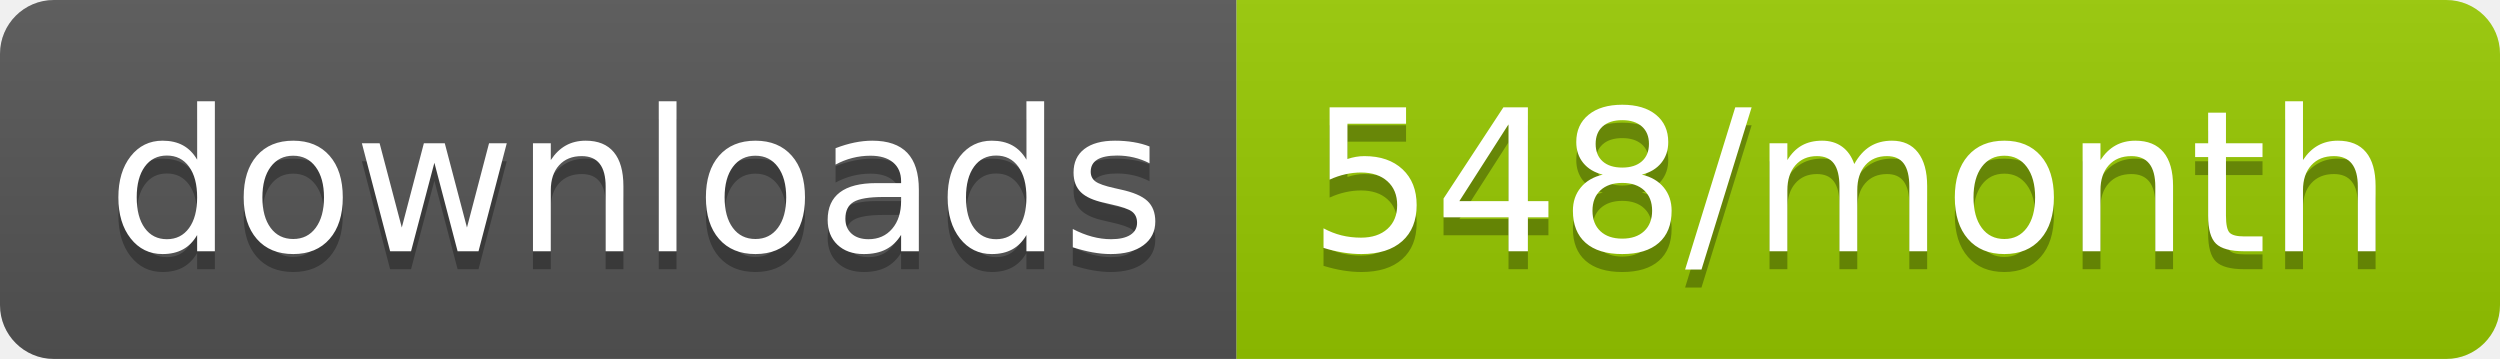
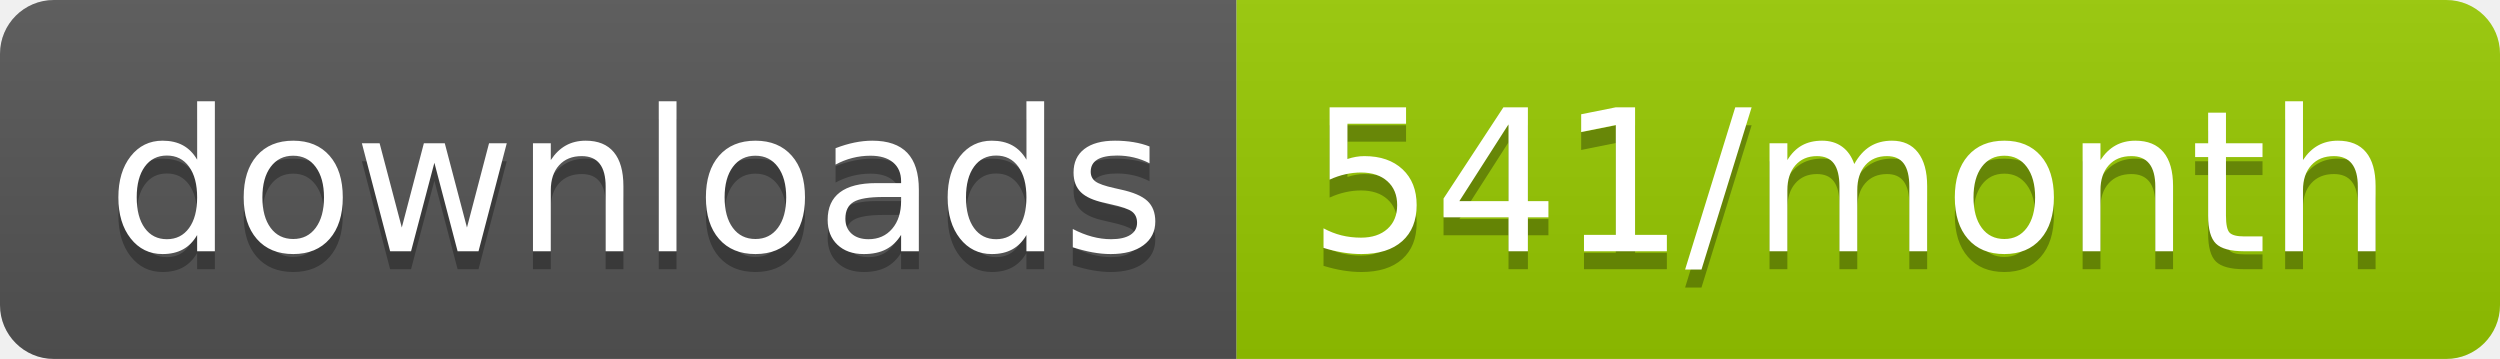
<svg xmlns="http://www.w3.org/2000/svg" width="139.3" height="20">
  <linearGradient id="smooth" x2="0" y2="100%">
    <stop offset="0" stop-color="#bbb" stop-opacity=".1" />
    <stop offset="1" stop-opacity=".1" />
  </linearGradient>
  <clipPath id="round">
    <rect width="139.3" height="20" rx="3" fill="#fff" />
  </clipPath>
  <g clip-path="url(#round)">
    <rect width="68.9" height="20" fill="#555" />
    <rect x="68.9" width="70.4" height="20" fill="#97CA00" />
    <rect width="139.3" height="20" fill="url(#smooth)" />
  </g>
  <g fill="#fff" text-anchor="middle" font-family="DejaVu Sans,Verdana,Geneva,sans-serif" font-size="110">
    <text x="354.5" y="150" fill="#010101" fill-opacity=".3" transform="scale(0.1)" textLength="589.0" lengthAdjust="spacing">downloads</text>
    <text x="354.5" y="140" transform="scale(0.1)" textLength="589.0" lengthAdjust="spacing">downloads</text>
-     <text x="1031.0" y="150" fill="#010101" fill-opacity=".3" transform="scale(0.1)" textLength="604.0" lengthAdjust="spacing">548/month</text>
-     <text x="1031.0" y="140" transform="scale(0.1)" textLength="604.0" lengthAdjust="spacing">548/month</text>
+     <text x="1031.0" y="150" fill="#010101" fill-opacity=".3" transform="scale(0.1)" textLength="604.0" lengthAdjust="spacing">541/month</text>
+     <text x="1031.0" y="140" transform="scale(0.1)" textLength="604.0" lengthAdjust="spacing">541/month</text>
  </g>
</svg>
